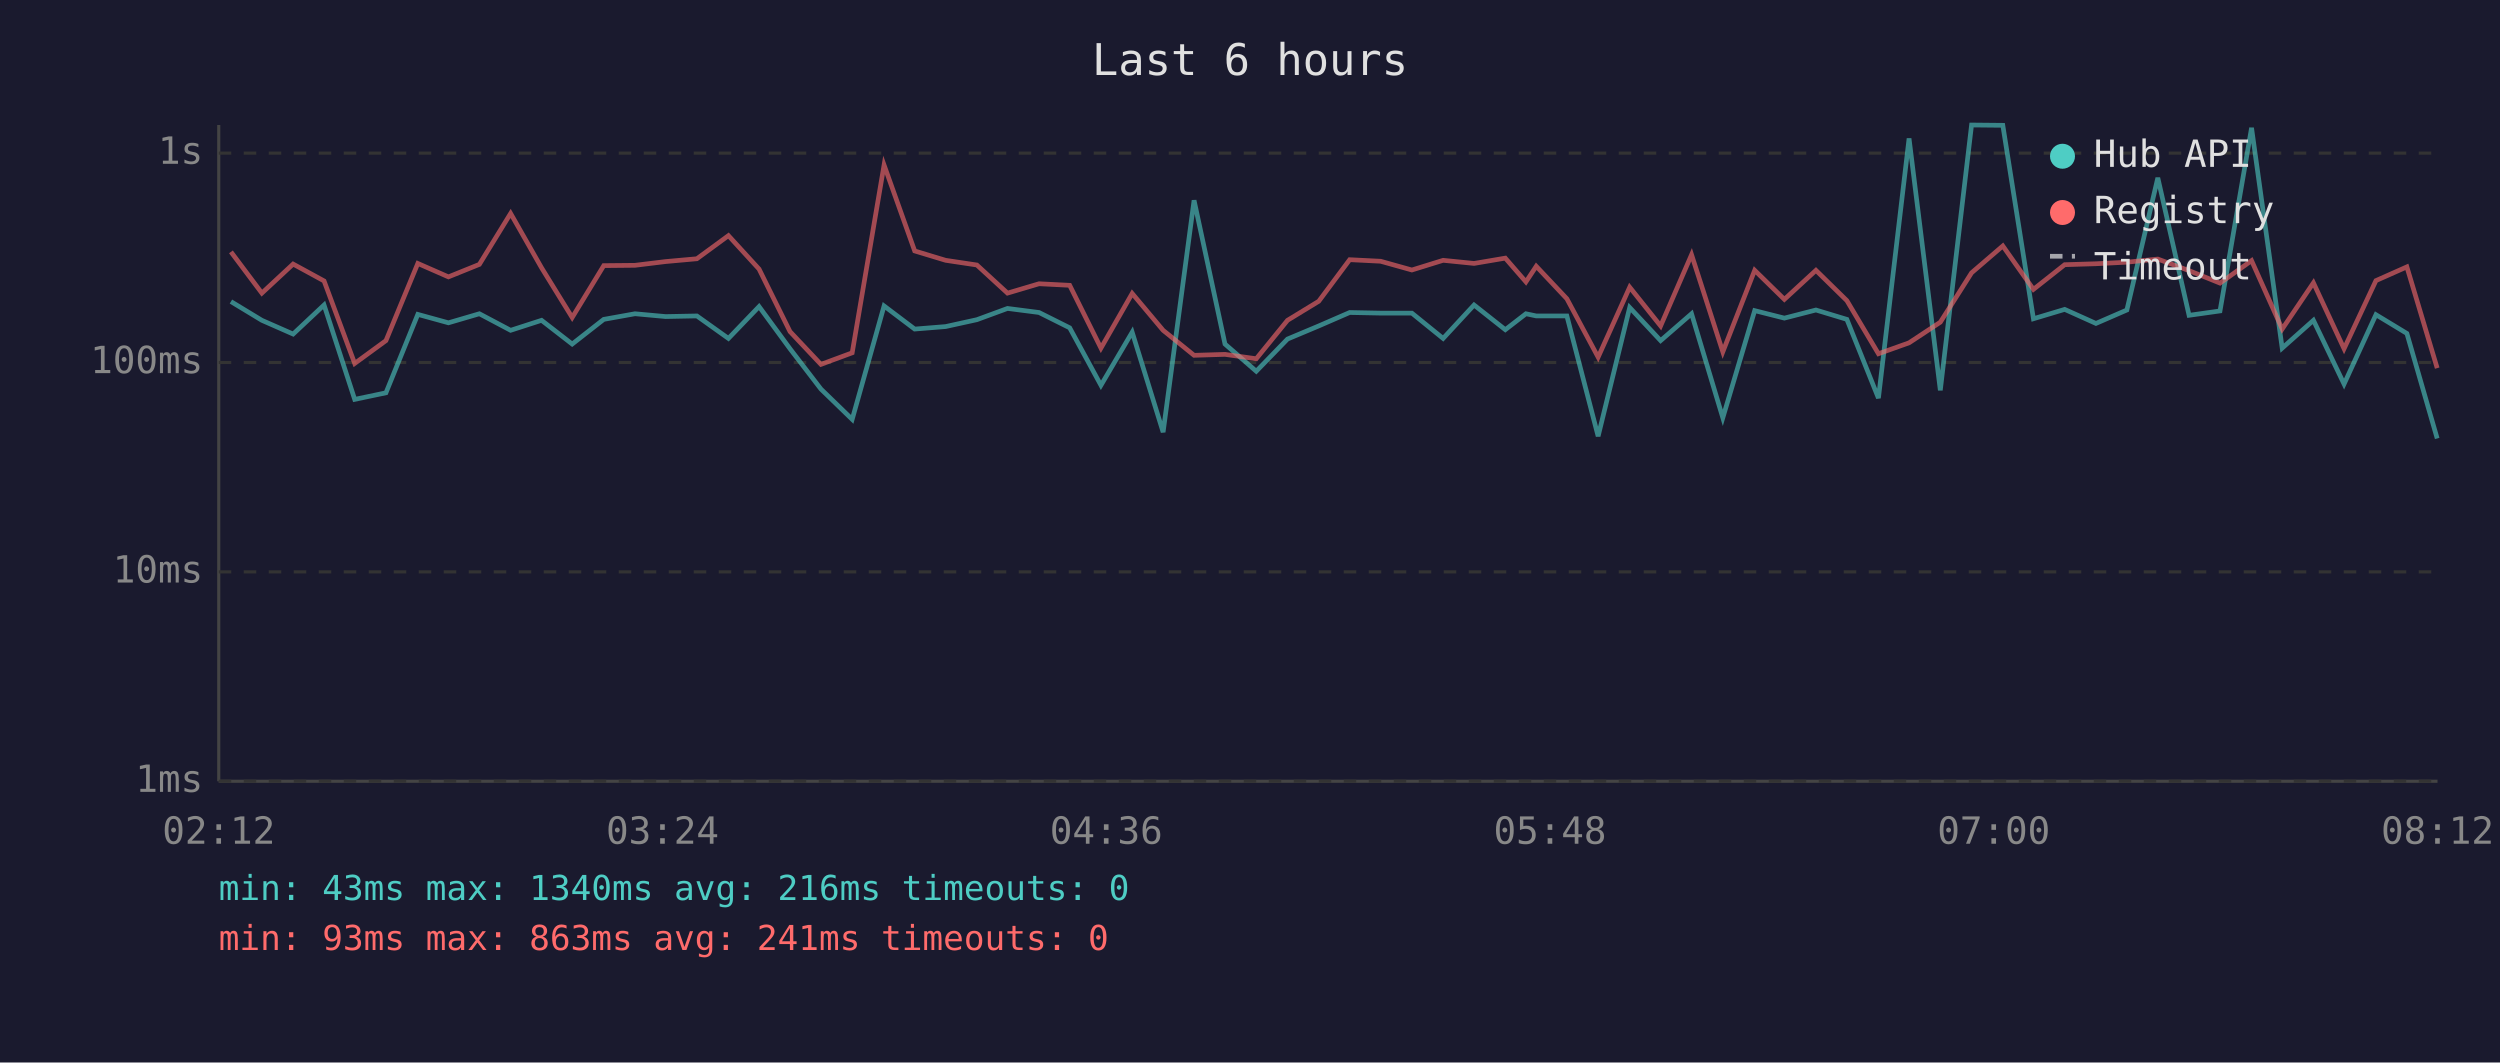
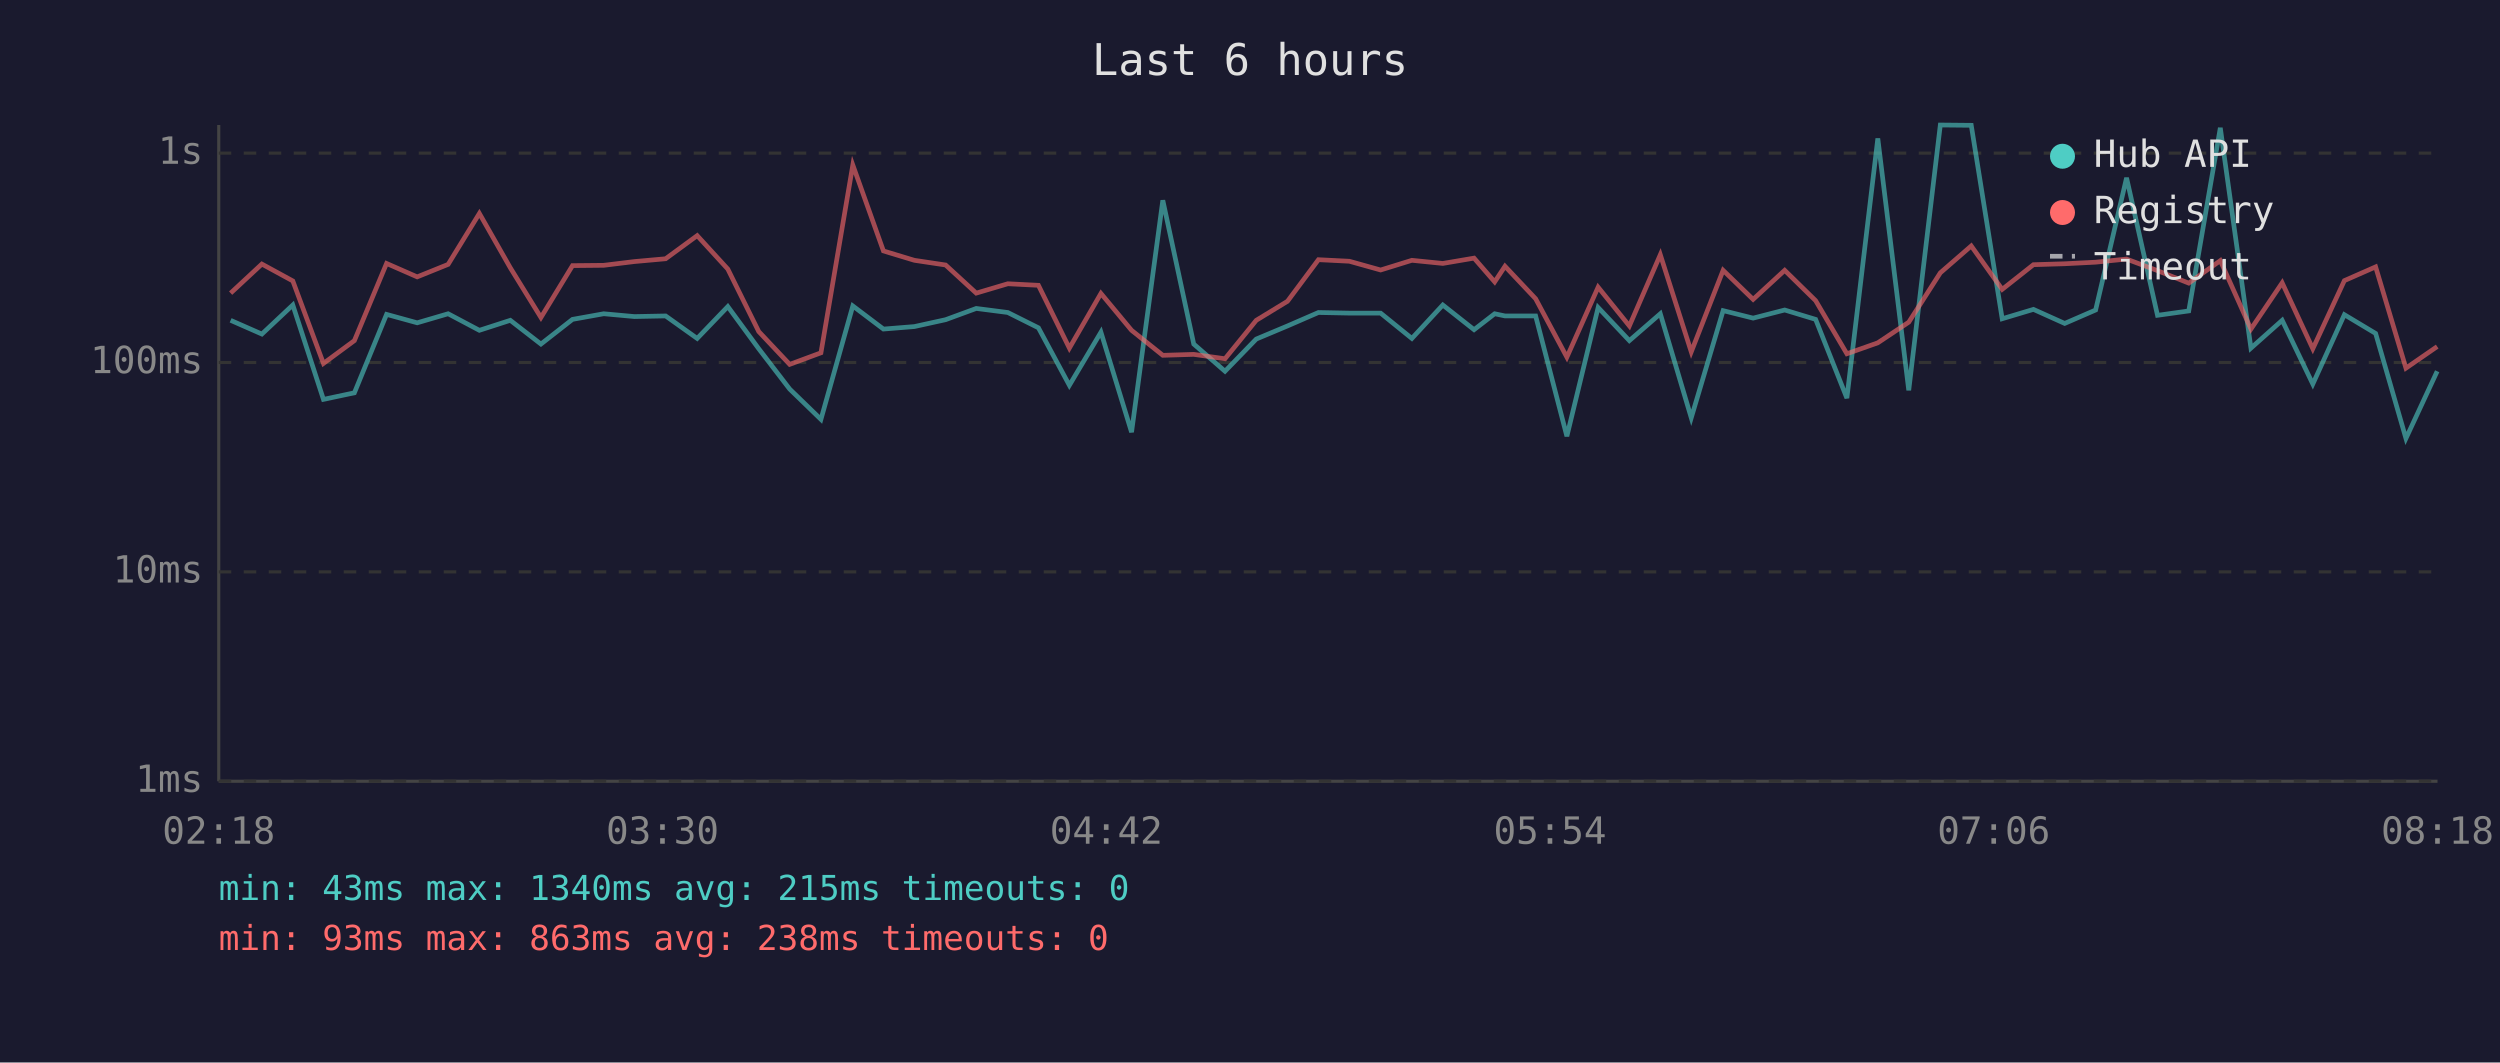
<svg xmlns="http://www.w3.org/2000/svg" viewBox="0 0 800 340" font-family="monospace" font-size="12">
  <rect width="800" height="340" fill="#1a1a2e" />
  <text x="400" y="24" fill="#e0e0e0" font-size="14" text-anchor="middle">Last 6 hours</text>
  <line x1="70" y1="40" x2="70" y2="250" stroke="#444" stroke-width="1" />
  <line x1="70" y1="250" x2="780" y2="250" stroke="#444" stroke-width="1" />
  <line x1="70" y1="250" x2="780" y2="250" stroke="#333" stroke-width="1" stroke-dasharray="4" />
  <text x="65" y="250" fill="#888" text-anchor="end" dominant-baseline="middle">1ms</text>
  <line x1="70" y1="183" x2="780" y2="183" stroke="#333" stroke-width="1" stroke-dasharray="4" />
  <text x="65" y="183" fill="#888" text-anchor="end" dominant-baseline="middle">10ms</text>
  <line x1="70" y1="116" x2="780" y2="116" stroke="#333" stroke-width="1" stroke-dasharray="4" />
  <text x="65" y="116" fill="#888" text-anchor="end" dominant-baseline="middle">100ms</text>
  <line x1="70" y1="49" x2="780" y2="49" stroke="#333" stroke-width="1" stroke-dasharray="4" />
  <text x="65" y="49" fill="#888" text-anchor="end" dominant-baseline="middle">1s</text>
-   <text x="70" y="270" fill="#888" text-anchor="middle">02:12</text>
-   <text x="212" y="270" fill="#888" text-anchor="middle">03:24</text>
-   <text x="354" y="270" fill="#888" text-anchor="middle">04:36</text>
-   <text x="496" y="270" fill="#888" text-anchor="middle">05:48</text>
-   <text x="638" y="270" fill="#888" text-anchor="middle">07:00</text>
-   <text x="780" y="270" fill="#888" text-anchor="middle">08:12</text>
-   <polyline points="73.9,96.5 83.8,102.5 93.8,106.9 103.7,97.6 113.5,127.8 123.5,125.7 133.7,100.6 143.5,103.3 153.4,100.4 163.4,105.7 173.3,102.5 183.1,110.1 193.2,102.2 203.2,100.4 213.0,101.3 223.0,101.1 233.1,108.3 242.9,98.1 252.8,111.6 262.7,124.5 272.7,134.2 282.9,97.9 292.7,105.3 302.6,104.5 312.6,102.3 322.4,98.7 332.5,100.0 342.3,104.9 352.3,123.3 362.3,106.3 372.2,138.3 382.1,64.1 392.0,110.1 402.0,118.8 412.0,108.5 422.0,104.3 431.9,100.0 441.8,100.2 451.8,100.2 461.8,108.3 471.7,97.6 481.7,105.5 488.3,100.4 491.6,101.1 501.4,101.1 511.4,139.6 521.5,98.4 531.4,109.0 541.3,100.4 551.3,133.7 561.5,99.4 571.0,101.8 581.1,99.2 591.0,102.2 601.1,127.4 610.9,44.3 620.9,124.9 630.9,40.0 640.9,40.1 650.7,102.0 660.7,99.0 670.7,103.5 680.6,99.2 690.5,56.9 700.5,100.9 710.4,99.5 720.5,40.9 730.3,111.4 740.3,102.5 750.1,122.9 760.3,100.7 770.2,106.7 779.9,140.3" fill="none" stroke="#4ecdc4" stroke-width="1.5" opacity="0.6" />
-   <polyline points="73.9,80.6 83.8,93.8 93.8,84.5 103.7,89.9 113.5,116.3 123.5,109.0 133.7,84.3 143.5,88.6 153.4,84.6 163.4,68.3 173.3,85.7 183.1,101.6 193.2,85.0 203.2,84.9 213.0,83.7 223.0,82.8 233.1,75.4 242.9,86.1 252.8,106.1 262.7,116.6 272.7,112.9 282.9,52.8 292.7,80.3 302.6,83.3 312.6,84.8 322.4,93.8 332.5,90.8 342.3,91.3 352.3,111.4 362.3,93.9 372.2,105.7 382.1,113.7 392.0,113.4 402.0,114.8 412.0,102.5 422.0,96.4 431.9,83.1 441.8,83.6 451.8,86.4 461.8,83.3 471.7,84.3 481.7,82.6 488.3,90.2 491.6,85.2 501.4,95.6 511.4,114.3 521.5,91.9 531.4,104.3 541.3,81.5 551.3,112.6 561.5,86.5 571.0,95.8 581.1,86.5 591.0,96.2 601.1,113.2 610.9,109.7 620.9,103.1 630.9,87.3 640.9,78.7 650.7,92.6 660.7,84.7 670.7,84.4 680.6,83.9 690.5,82.9 700.5,86.6 710.4,90.6 720.5,83.4 730.3,105.3 740.3,90.5 750.1,111.6 760.3,89.8 770.2,85.4 779.9,117.8" fill="none" stroke="#ff6b6b" stroke-width="1.5" opacity="0.6" />
+   <text x="70" y="270" fill="#888" text-anchor="middle">02:18</text>
+   <text x="212" y="270" fill="#888" text-anchor="middle">03:30</text>
+   <text x="354" y="270" fill="#888" text-anchor="middle">04:42</text>
+   <text x="496" y="270" fill="#888" text-anchor="middle">05:54</text>
+   <text x="638" y="270" fill="#888" text-anchor="middle">07:06</text>
+   <text x="780" y="270" fill="#888" text-anchor="middle">08:18</text>
+   <polyline points="73.8,102.5 83.8,106.9 93.7,97.6 103.5,127.8 113.4,125.7 123.7,100.6 133.5,103.3 143.4,100.4 153.4,105.7 163.3,102.5 173.1,110.1 183.2,102.2 193.2,100.4 203.0,101.3 213.0,101.1 223.1,108.3 232.9,98.1 242.8,111.6 252.7,124.5 262.7,134.2 272.9,97.9 282.7,105.3 292.6,104.5 302.6,102.3 312.4,98.7 322.5,100.0 332.3,104.9 342.2,123.3 352.3,106.3 362.1,138.3 372.1,64.1 382.0,110.1 392.0,118.8 402.0,108.5 412.0,104.3 421.9,100.0 431.8,100.2 441.8,100.2 451.8,108.3 461.7,97.6 471.7,105.5 478.3,100.4 481.6,101.1 491.4,101.1 501.4,139.6 511.4,98.4 521.4,109.0 531.3,100.4 541.2,133.7 551.4,99.4 561.0,101.8 571.1,99.2 581.0,102.2 591.0,127.4 600.9,44.3 610.8,124.9 620.9,40.0 630.8,40.1 640.7,102.0 650.7,99.0 660.7,103.5 670.6,99.2 680.5,56.9 690.4,100.9 700.4,99.5 710.5,40.9 720.3,111.4 730.3,102.5 740.1,122.9 750.2,100.7 760.2,106.7 769.9,140.3 779.9,118.8" fill="none" stroke="#4ecdc4" stroke-width="1.5" opacity="0.6" />
+   <polyline points="73.8,93.8 83.8,84.5 93.7,89.9 103.5,116.3 113.4,109.0 123.7,84.3 133.5,88.6 143.4,84.6 153.4,68.3 163.3,85.7 173.1,101.6 183.2,85.0 193.2,84.9 203.0,83.7 213.0,82.8 223.1,75.4 232.9,86.1 242.8,106.1 252.7,116.6 262.7,112.9 272.9,52.8 282.7,80.3 292.6,83.3 302.6,84.8 312.4,93.8 322.5,90.8 332.3,91.3 342.2,111.4 352.3,93.9 362.1,105.7 372.1,113.7 382.0,113.4 392.0,114.8 402.0,102.5 412.0,96.4 421.9,83.1 431.8,83.6 441.8,86.4 451.8,83.3 461.7,84.3 471.7,82.6 478.3,90.2 481.6,85.2 491.4,95.6 501.4,114.3 511.4,91.9 521.4,104.3 531.3,81.5 541.2,112.6 551.4,86.5 561.0,95.8 571.1,86.5 581.0,96.2 591.0,113.2 600.9,109.7 610.8,103.1 620.9,87.3 630.8,78.7 640.7,92.6 650.7,84.7 660.7,84.4 670.6,83.9 680.5,82.9 690.4,86.6 700.4,90.6 710.5,83.4 720.3,105.3 730.3,90.5 740.1,111.6 750.2,89.8 760.2,85.4 769.9,117.8 779.9,110.9" fill="none" stroke="#ff6b6b" stroke-width="1.5" opacity="0.6" />
  <circle cx="660" cy="50" r="4" fill="#4ecdc4" />
  <text x="670" y="50" fill="#e0e0e0" dominant-baseline="middle">Hub API</text>
  <circle cx="660" cy="68" r="4" fill="#ff6b6b" />
  <text x="670" y="68" fill="#e0e0e0" dominant-baseline="middle">Registry</text>
  <line x1="656" y1="82" x2="664" y2="82" stroke="#e0e0e0" stroke-width="1.5" stroke-dasharray="4,3" opacity="0.7" />
  <text x="670" y="86" fill="#e0e0e0" dominant-baseline="middle">Timeout</text>
-   <text x="70" y="288" fill="#4ecdc4" font-size="11">min: 43ms  max: 1340ms  avg: 216ms  timeouts: 0</text>
-   <text x="70" y="304" fill="#ff6b6b" font-size="11">min: 93ms  max: 863ms  avg: 241ms  timeouts: 0</text>
+   <text x="70" y="288" fill="#4ecdc4" font-size="11">min: 43ms  max: 1340ms  avg: 215ms  timeouts: 0</text>
+   <text x="70" y="304" fill="#ff6b6b" font-size="11">min: 93ms  max: 863ms  avg: 238ms  timeouts: 0</text>
</svg>
